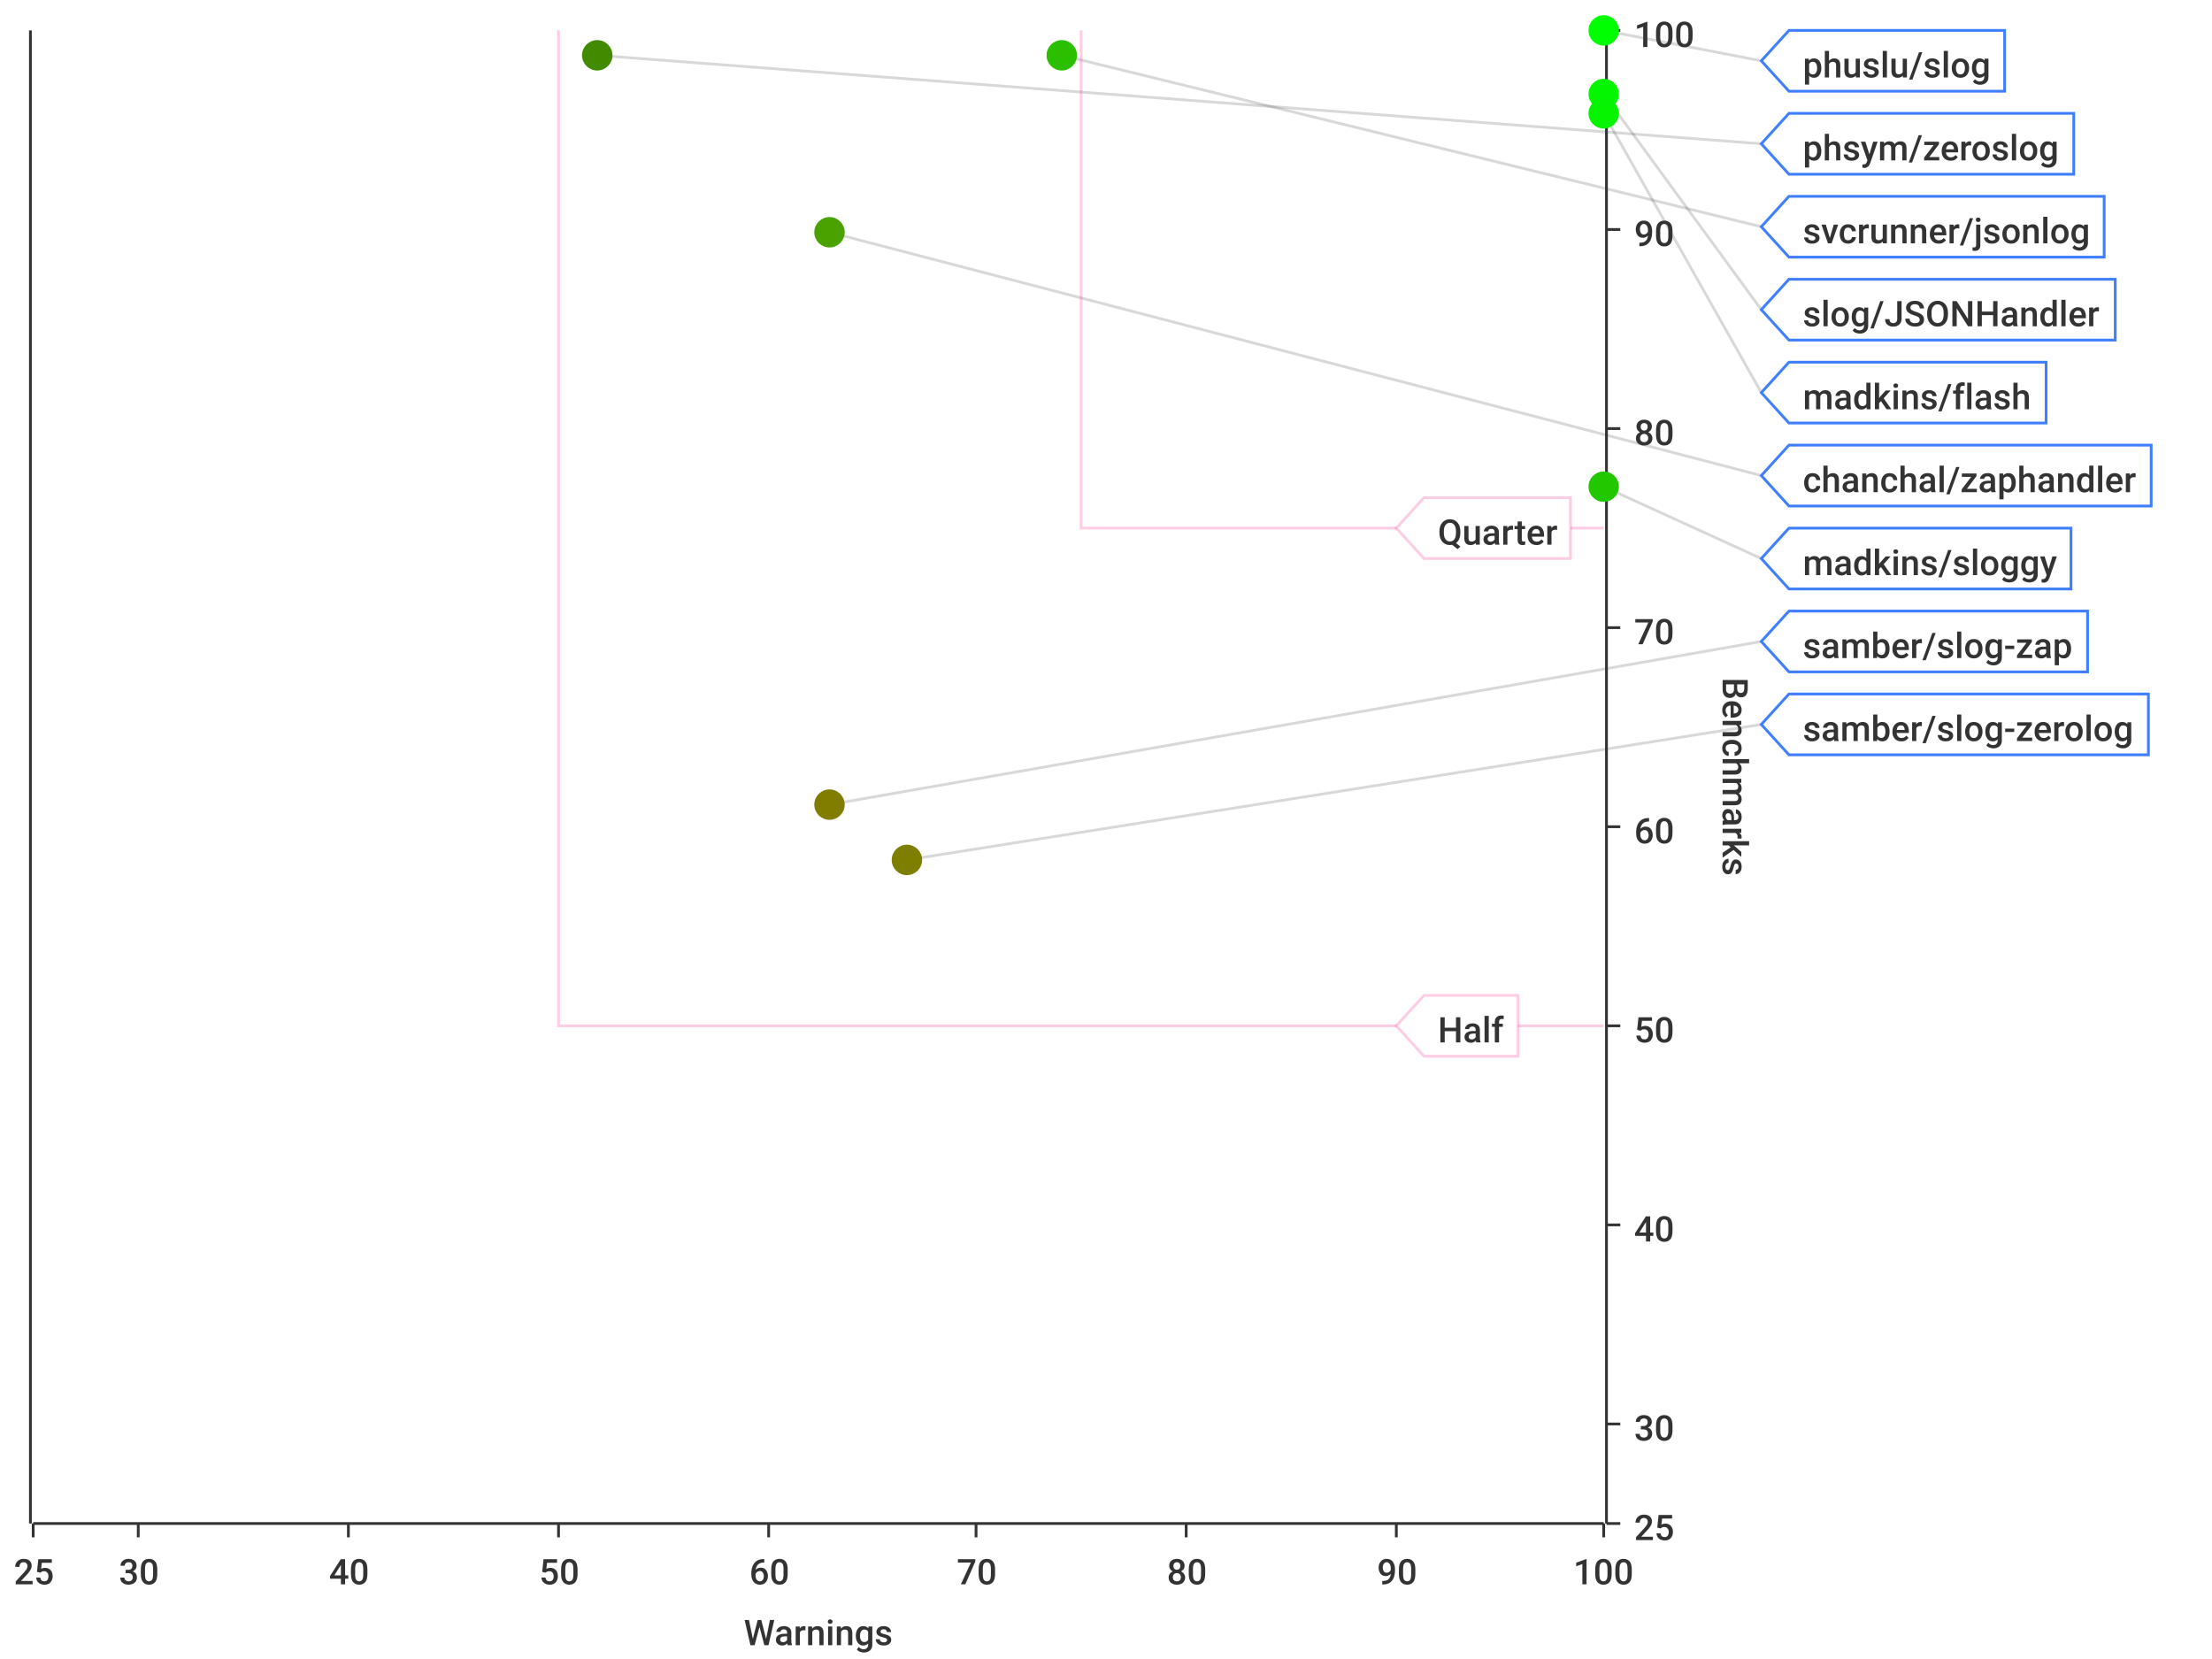
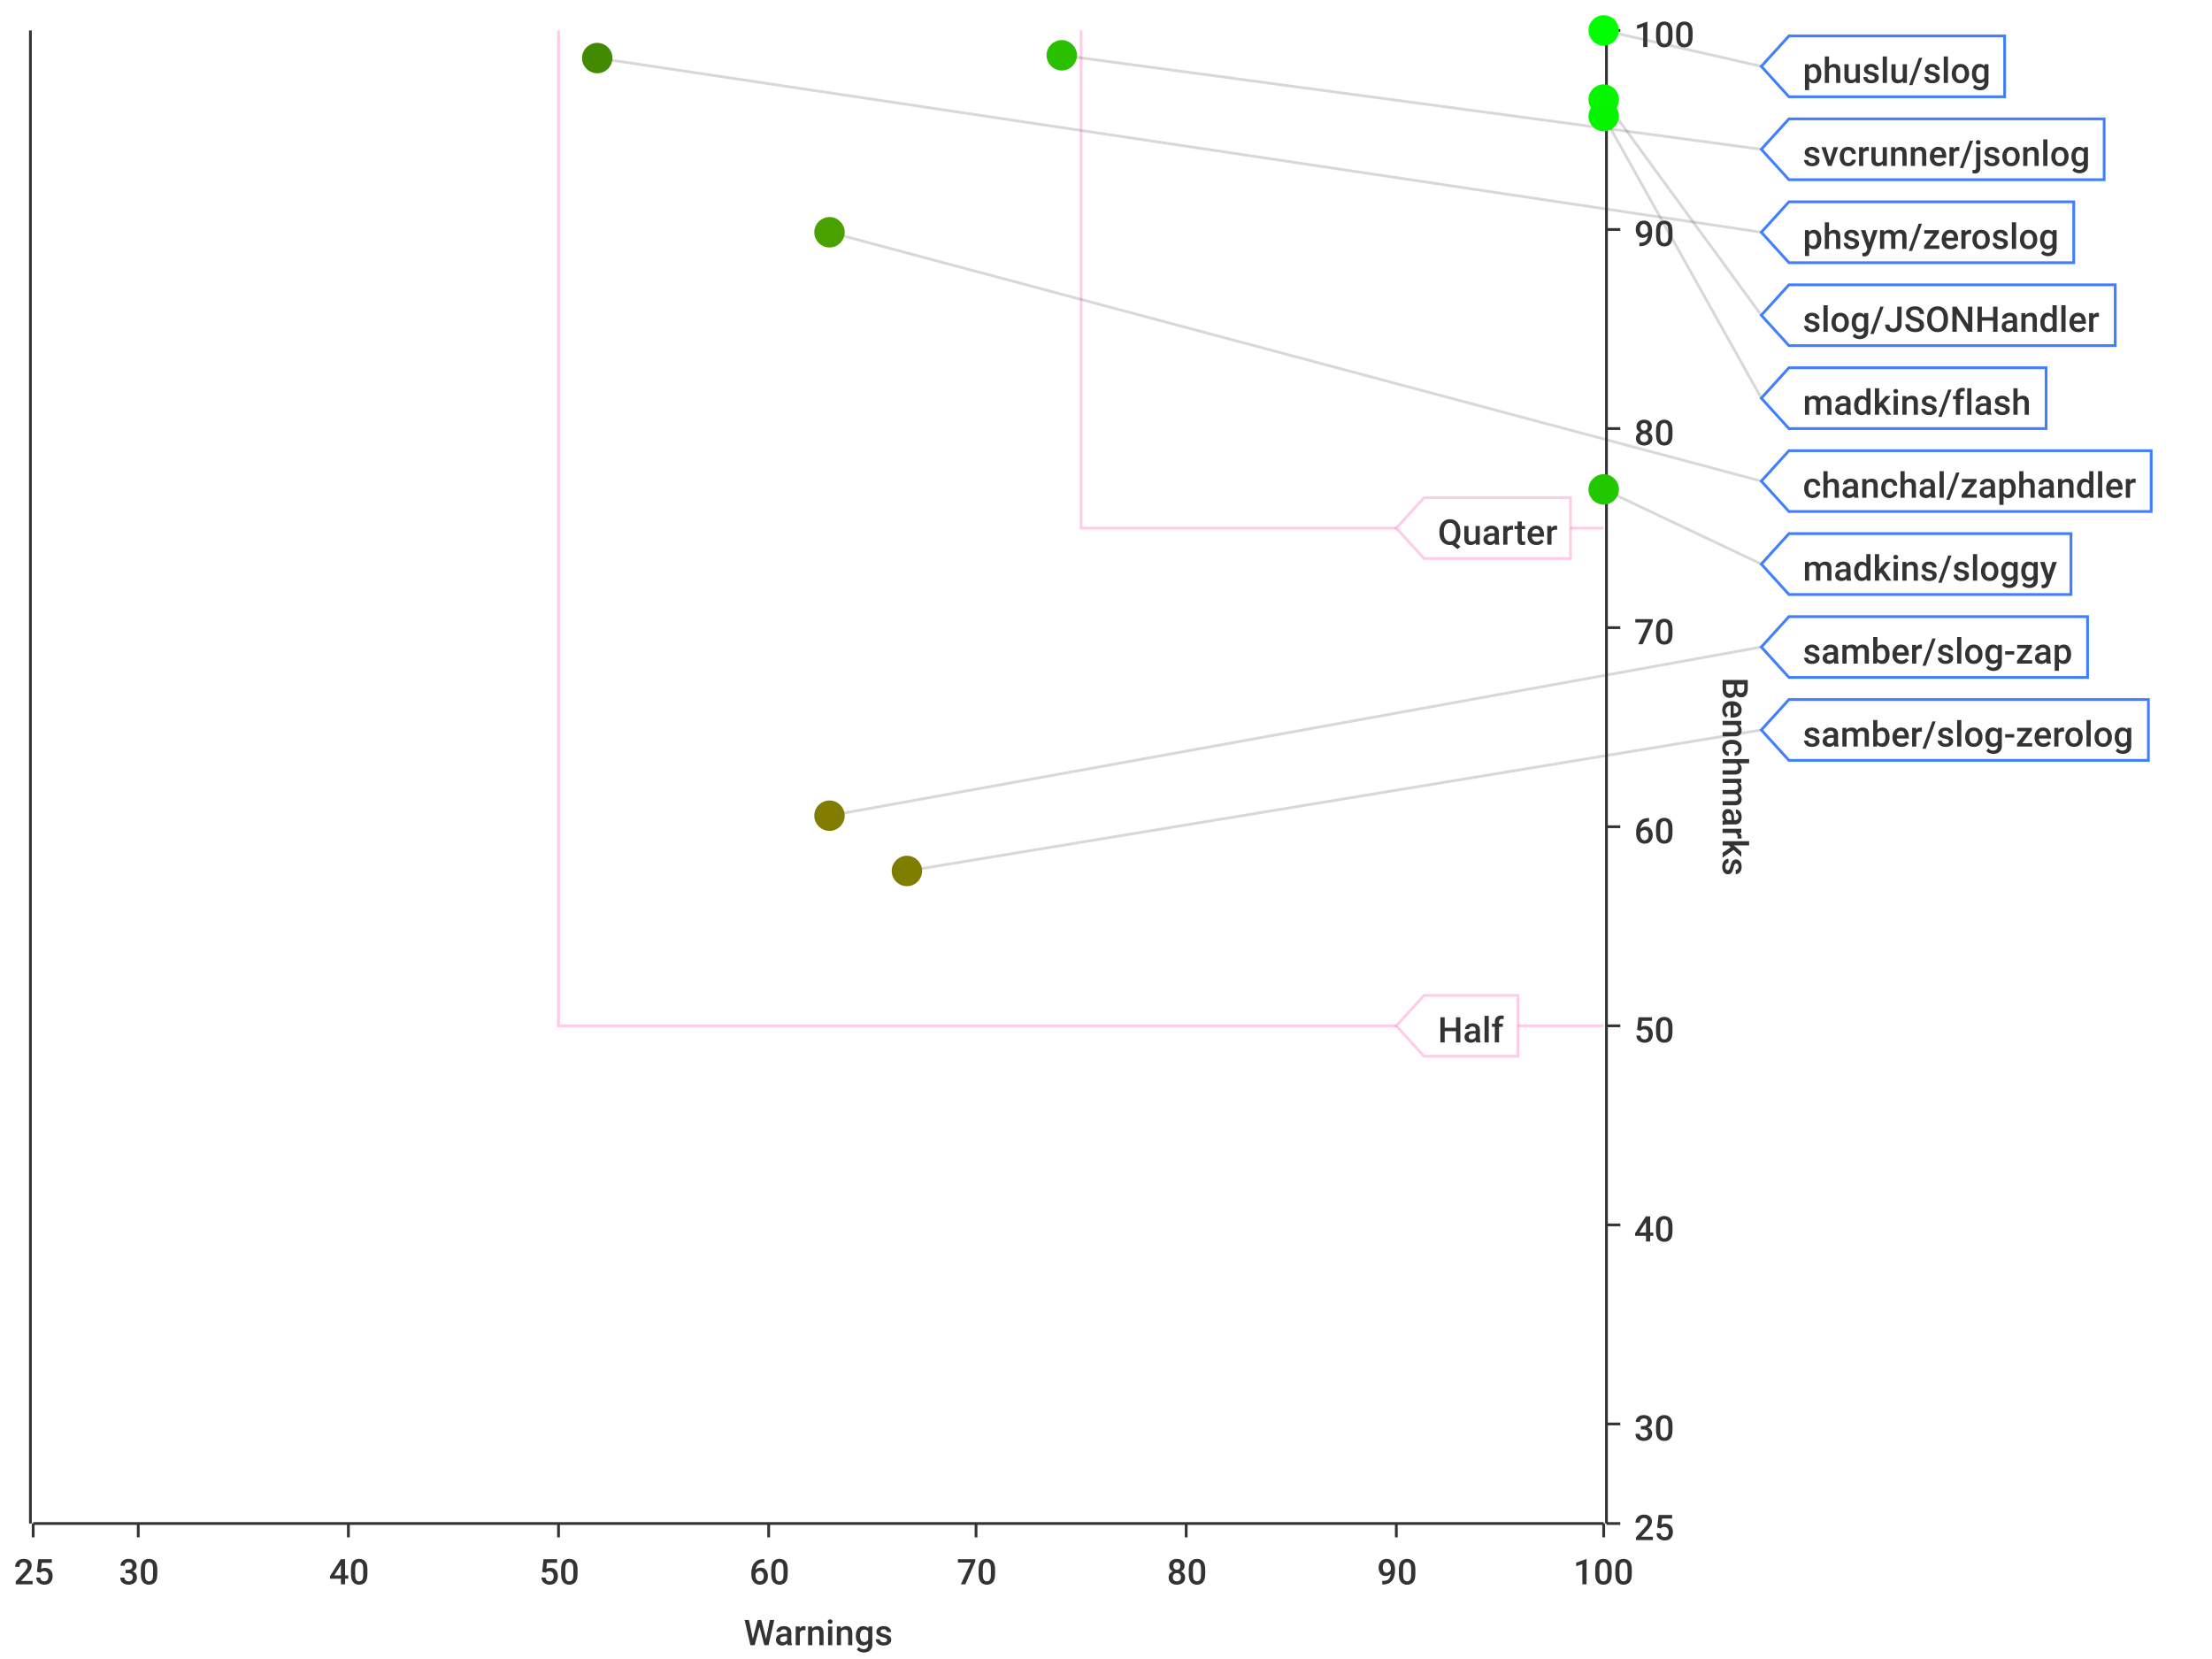
<svg xmlns="http://www.w3.org/2000/svg" width="800" height="600">\n<path d="M 0 0 L 800 0 L 800 600 L 0 600 L 0 0" style="stroke-width:0;stroke:rgba(255,255,255,1.0);fill:rgba(255,255,255,1.0)" />
  <path d="M 12 11 L 580 11 L 580 551 L 12 551 L 12 11" style="stroke-width:0;stroke:rgba(255,255,255,1.0);fill:rgba(255,255,255,1.0)" />
  <path d="M 12 551 L 580 551" style="stroke-width:1;stroke:rgba(51,51,51,1.0);fill:none" />
  <path d="M 12 551 L 12 556" style="stroke-width:1;stroke:rgba(51,51,51,1.0);fill:none" />
  <text x="5" y="573" style="stroke-width:0;stroke:none;fill:rgba(51,51,51,1.0);font-size:12.8px;font-family:'Roboto Medium',sans-serif">25</text>
  <path d="M 50 551 L 50 556" style="stroke-width:1;stroke:rgba(51,51,51,1.0);fill:none" />
  <text x="43" y="573" style="stroke-width:0;stroke:none;fill:rgba(51,51,51,1.0);font-size:12.8px;font-family:'Roboto Medium',sans-serif">30</text>
  <path d="M 126 551 L 126 556" style="stroke-width:1;stroke:rgba(51,51,51,1.0);fill:none" />
  <text x="119" y="573" style="stroke-width:0;stroke:none;fill:rgba(51,51,51,1.0);font-size:12.8px;font-family:'Roboto Medium',sans-serif">40</text>
  <path d="M 202 551 L 202 556" style="stroke-width:1;stroke:rgba(51,51,51,1.0);fill:none" />
  <text x="195" y="573" style="stroke-width:0;stroke:none;fill:rgba(51,51,51,1.0);font-size:12.8px;font-family:'Roboto Medium',sans-serif">50</text>
  <path d="M 278 551 L 278 556" style="stroke-width:1;stroke:rgba(51,51,51,1.0);fill:none" />
  <text x="271" y="573" style="stroke-width:0;stroke:none;fill:rgba(51,51,51,1.0);font-size:12.8px;font-family:'Roboto Medium',sans-serif">60</text>
  <path d="M 353 551 L 353 556" style="stroke-width:1;stroke:rgba(51,51,51,1.0);fill:none" />
  <text x="346" y="573" style="stroke-width:0;stroke:none;fill:rgba(51,51,51,1.0);font-size:12.8px;font-family:'Roboto Medium',sans-serif">70</text>
  <path d="M 429 551 L 429 556" style="stroke-width:1;stroke:rgba(51,51,51,1.0);fill:none" />
  <text x="422" y="573" style="stroke-width:0;stroke:none;fill:rgba(51,51,51,1.0);font-size:12.8px;font-family:'Roboto Medium',sans-serif">80</text>
  <path d="M 505 551 L 505 556" style="stroke-width:1;stroke:rgba(51,51,51,1.0);fill:none" />
  <text x="498" y="573" style="stroke-width:0;stroke:none;fill:rgba(51,51,51,1.0);font-size:12.8px;font-family:'Roboto Medium',sans-serif">90</text>
  <path d="M 580 551 L 580 556" style="stroke-width:1;stroke:rgba(51,51,51,1.0);fill:none" />
  <text x="569" y="573" style="stroke-width:0;stroke:none;fill:rgba(51,51,51,1.0);font-size:12.8px;font-family:'Roboto Medium',sans-serif">100</text>
  <text x="269" y="595" style="stroke-width:0;stroke:none;fill:rgba(51,51,51,1.0);font-size:12.8px;font-family:'Roboto Medium',sans-serif">Warnings</text>
  <path d="M 50 551 L 50 11" style="stroke-width:0;stroke:none;fill:none" />
  <path d="M 126 551 L 126 11" style="stroke-width:0;stroke:none;fill:none" />
  <path d="M 202 551 L 202 11" style="stroke-width:0;stroke:none;fill:none" />
  <path d="M 278 551 L 278 11" style="stroke-width:0;stroke:none;fill:none" />
  <path d="M 353 551 L 353 11" style="stroke-width:0;stroke:none;fill:none" />
  <path d="M 429 551 L 429 11" style="stroke-width:0;stroke:none;fill:none" />
  <path d="M 505 551 L 505 11" style="stroke-width:0;stroke:none;fill:none" />
  <path d="M 581 551 L 581 11" style="stroke-width:1;stroke:rgba(51,51,51,1.0);fill:none" />
  <path d="M 581 551 L 586 551" style="stroke-width:1;stroke:rgba(51,51,51,1.0);fill:none" />
  <text x="591" y="557" style="stroke-width:0;stroke:none;fill:rgba(51,51,51,1.0);font-size:12.8px;font-family:'Roboto Medium',sans-serif">25</text>
  <path d="M 581 515 L 586 515" style="stroke-width:1;stroke:rgba(51,51,51,1.0);fill:none" />
  <text x="591" y="521" style="stroke-width:0;stroke:none;fill:rgba(51,51,51,1.0);font-size:12.8px;font-family:'Roboto Medium',sans-serif">30</text>
  <path d="M 581 443 L 586 443" style="stroke-width:1;stroke:rgba(51,51,51,1.0);fill:none" />
  <text x="591" y="449" style="stroke-width:0;stroke:none;fill:rgba(51,51,51,1.0);font-size:12.8px;font-family:'Roboto Medium',sans-serif">40</text>
  <path d="M 581 371 L 586 371" style="stroke-width:1;stroke:rgba(51,51,51,1.0);fill:none" />
  <text x="591" y="377" style="stroke-width:0;stroke:none;fill:rgba(51,51,51,1.0);font-size:12.8px;font-family:'Roboto Medium',sans-serif">50</text>
  <path d="M 581 299 L 586 299" style="stroke-width:1;stroke:rgba(51,51,51,1.0);fill:none" />
  <text x="591" y="305" style="stroke-width:0;stroke:none;fill:rgba(51,51,51,1.0);font-size:12.8px;font-family:'Roboto Medium',sans-serif">60</text>
  <path d="M 581 227 L 586 227" style="stroke-width:1;stroke:rgba(51,51,51,1.0);fill:none" />
  <text x="591" y="233" style="stroke-width:0;stroke:none;fill:rgba(51,51,51,1.0);font-size:12.8px;font-family:'Roboto Medium',sans-serif">70</text>
  <path d="M 581 155 L 586 155" style="stroke-width:1;stroke:rgba(51,51,51,1.0);fill:none" />
  <text x="591" y="161" style="stroke-width:0;stroke:none;fill:rgba(51,51,51,1.0);font-size:12.8px;font-family:'Roboto Medium',sans-serif">80</text>
  <path d="M 581 83 L 586 83" style="stroke-width:1;stroke:rgba(51,51,51,1.0);fill:none" />
  <text x="591" y="89" style="stroke-width:0;stroke:none;fill:rgba(51,51,51,1.0);font-size:12.8px;font-family:'Roboto Medium',sans-serif">90</text>
  <path d="M 581 11 L 586 11" style="stroke-width:1;stroke:rgba(51,51,51,1.0);fill:none" />
  <text x="591" y="17" style="stroke-width:0;stroke:none;fill:rgba(51,51,51,1.0);font-size:12.8px;font-family:'Roboto Medium',sans-serif">100</text>
  <text x="623" y="245" style="stroke-width:0;stroke:none;fill:rgba(51,51,51,1.0);font-size:12.8px;font-family:'Roboto Medium',sans-serif" transform="rotate(90.00,623,245)">Benchmarks</text>
  <path d="M 12 731 L 580 731" style="stroke-width:0;stroke:none;fill:none" />
  <path d="M 12 515 L 580 515" style="stroke-width:0;stroke:none;fill:none" />
  <path d="M 12 443 L 580 443" style="stroke-width:0;stroke:none;fill:none" />
  <path d="M 12 371 L 580 371" style="stroke-width:0;stroke:none;fill:none" />
  <path d="M 12 299 L 580 299" style="stroke-width:0;stroke:none;fill:none" />
  <path d="M 12 227 L 580 227" style="stroke-width:0;stroke:none;fill:none" />
  <path d="M 12 155 L 580 155" style="stroke-width:0;stroke:none;fill:none" />
  <path d="M 12 83 L 580 83" style="stroke-width:0;stroke:none;fill:none" />
  <path d="M 11 551 L 11 11" style="stroke-width:1;stroke:rgba(51,51,51,1.0);fill:none" />
  <path d="M 11 -9223372036854775257 L 6 -9223372036854775257" style="stroke-width:1;stroke:rgba(51,51,51,1.0);fill:none" />
  <text x="-25" y="-9223372036854775251" style="stroke-width:0;stroke:none;fill:rgba(51,51,51,1.0);font-size:12.8px;font-family:'Roboto Medium',sans-serif">0.00</text>
  <path d="M 11 -9223372036854775257 L 6 -9223372036854775257" style="stroke-width:1;stroke:rgba(51,51,51,1.0);fill:none" />
  <text x="-25" y="-9223372036854775251" style="stroke-width:0;stroke:none;fill:rgba(51,51,51,1.0);font-size:12.8px;font-family:'Roboto Medium',sans-serif">0.00</text>
  <path d="M 11 -9223372036854775257 L 6 -9223372036854775257" style="stroke-width:1;stroke:rgba(51,51,51,1.0);fill:none" />
  <text x="-25" y="-9223372036854775251" style="stroke-width:0;stroke:none;fill:rgba(51,51,51,1.0);font-size:12.8px;font-family:'Roboto Medium',sans-serif">0.00</text>
  <path d="M 11 -9223372036854775257 L 6 -9223372036854775257" style="stroke-width:1;stroke:rgba(51,51,51,1.0);fill:none" />
  <text x="-25" y="-9223372036854775251" style="stroke-width:0;stroke:none;fill:rgba(51,51,51,1.0);font-size:12.8px;font-family:'Roboto Medium',sans-serif">0.00</text>
  <path d="M 11 -9223372036854775257 L 6 -9223372036854775257" style="stroke-width:1;stroke:rgba(51,51,51,1.0);fill:none" />
  <text x="-25" y="-9223372036854775251" style="stroke-width:0;stroke:none;fill:rgba(51,51,51,1.0);font-size:12.8px;font-family:'Roboto Medium',sans-serif">0.00</text>
  <path d="M 11 -9223372036854775257 L 6 -9223372036854775257" style="stroke-width:1;stroke:rgba(51,51,51,1.0);fill:none" />
  <text x="-25" y="-9223372036854775251" style="stroke-width:0;stroke:none;fill:rgba(51,51,51,1.0);font-size:12.8px;font-family:'Roboto Medium',sans-serif">0.00</text>
  <path d="M 11 -9223372036854775257 L 6 -9223372036854775257" style="stroke-width:1;stroke:rgba(51,51,51,1.0);fill:none" />
  <text x="-25" y="-9223372036854775251" style="stroke-width:0;stroke:none;fill:rgba(51,51,51,1.0);font-size:12.8px;font-family:'Roboto Medium',sans-serif">0.00</text>
  <path d="M 11 -9223372036854775257 L 6 -9223372036854775257" style="stroke-width:1;stroke:rgba(51,51,51,1.0);fill:none" />
  <text x="-25" y="-9223372036854775251" style="stroke-width:0;stroke:none;fill:rgba(51,51,51,1.0);font-size:12.8px;font-family:'Roboto Medium',sans-serif">0.00</text>
  <path d="M 11 -9223372036854775257 L 6 -9223372036854775257" style="stroke-width:1;stroke:rgba(51,51,51,1.0);fill:none" />
  <text x="-25" y="-9223372036854775251" style="stroke-width:0;stroke:none;fill:rgba(51,51,51,1.0);font-size:12.8px;font-family:'Roboto Medium',sans-serif">0.00</text>
  <path d="M 11 -9223372036854775257 L 6 -9223372036854775257" style="stroke-width:1;stroke:rgba(51,51,51,1.0);fill:none" />
  <text x="-25" y="-9223372036854775251" style="stroke-width:0;stroke:none;fill:rgba(51,51,51,1.0);font-size:12.8px;font-family:'Roboto Medium',sans-serif">0.00</text>
  <path d="M 11 -9223372036854775257 L 6 -9223372036854775257" style="stroke-width:1;stroke:rgba(51,51,51,1.0);fill:none" />
  <text x="-25" y="-9223372036854775251" style="stroke-width:0;stroke:none;fill:rgba(51,51,51,1.0);font-size:12.8px;font-family:'Roboto Medium',sans-serif">0.00</text>
  <path d="M 11 -9223372036854775257 L 6 -9223372036854775257" style="stroke-width:1;stroke:rgba(51,51,51,1.0);fill:none" />
  <text x="-25" y="-9223372036854775251" style="stroke-width:0;stroke:none;fill:rgba(51,51,51,1.0);font-size:12.8px;font-family:'Roboto Medium',sans-serif">0.00</text>
  <path d="M 11 -9223372036854775257 L 6 -9223372036854775257" style="stroke-width:1;stroke:rgba(51,51,51,1.0);fill:none" />
  <text x="-25" y="-9223372036854775251" style="stroke-width:0;stroke:none;fill:rgba(51,51,51,1.0);font-size:12.8px;font-family:'Roboto Medium',sans-serif">0.00</text>
  <path d="M 11 -9223372036854775257 L 6 -9223372036854775257" style="stroke-width:1;stroke:rgba(51,51,51,1.0);fill:none" />
  <text x="-25" y="-9223372036854775251" style="stroke-width:0;stroke:none;fill:rgba(51,51,51,1.0);font-size:12.8px;font-family:'Roboto Medium',sans-serif">0.00</text>
  <path d="M 11 -9223372036854775257 L 6 -9223372036854775257" style="stroke-width:1;stroke:rgba(51,51,51,1.0);fill:none" />
  <text x="-25" y="-9223372036854775251" style="stroke-width:0;stroke:none;fill:rgba(51,51,51,1.0);font-size:12.8px;font-family:'Roboto Medium',sans-serif">0.00</text>
  <path d="M 12 -9223372036854775257 L 580 -9223372036854775257" style="stroke-width:0;stroke:none;fill:none" />
  <path d="M 12 -9223372036854775257 L 580 -9223372036854775257" style="stroke-width:0;stroke:none;fill:none" />
  <path d="M 12 -9223372036854775257 L 580 -9223372036854775257" style="stroke-width:0;stroke:none;fill:none" />
  <path d="M 12 -9223372036854775257 L 580 -9223372036854775257" style="stroke-width:0;stroke:none;fill:none" />
  <path d="M 12 -9223372036854775257 L 580 -9223372036854775257" style="stroke-width:0;stroke:none;fill:none" />
  <path d="M 12 -9223372036854775257 L 580 -9223372036854775257" style="stroke-width:0;stroke:none;fill:none" />
  <path d="M 12 -9223372036854775257 L 580 -9223372036854775257" style="stroke-width:0;stroke:none;fill:none" />
  <path d="M 12 -9223372036854775257 L 580 -9223372036854775257" style="stroke-width:0;stroke:none;fill:none" />
  <path d="M 12 -9223372036854775257 L 580 -9223372036854775257" style="stroke-width:0;stroke:none;fill:none" />
  <path d="M 12 -9223372036854775257 L 580 -9223372036854775257" style="stroke-width:0;stroke:none;fill:none" />
  <path d="M 12 -9223372036854775257 L 580 -9223372036854775257" style="stroke-width:0;stroke:none;fill:none" />
  <path d="M 12 -9223372036854775257 L 580 -9223372036854775257" style="stroke-width:0;stroke:none;fill:none" />
  <path d="M 12 -9223372036854775257 L 580 -9223372036854775257" style="stroke-width:0;stroke:none;fill:none" />
  <path d="M 12 -9223372036854775257 L 580 -9223372036854775257" style="stroke-width:0;stroke:none;fill:none" />
-   <path d="M 580 11 L 637 22" style="stroke-width:1;stroke:rgba(63,63,63,0.2);fill:none" />
-   <path d="M 216 20 L 637 52" style="stroke-width:1;stroke:rgba(63,63,63,0.2);fill:none" />
-   <path d="M 384 20 L 637 82" style="stroke-width:1;stroke:rgba(63,63,63,0.2);fill:none" />
-   <path d="M 580 34 L 637 112" style="stroke-width:1;stroke:rgba(63,63,63,0.2);fill:none" />
-   <path d="M 580 41 L 637 142" style="stroke-width:1;stroke:rgba(63,63,63,0.2);fill:none" />
-   <path d="M 300 84 L 637 172" style="stroke-width:1;stroke:rgba(63,63,63,0.2);fill:none" />
-   <path d="M 580 176 L 637 202" style="stroke-width:1;stroke:rgba(63,63,63,0.2);fill:none" />
-   <path d="M 300 291 L 637 232" style="stroke-width:1;stroke:rgba(63,63,63,0.2);fill:none" />
-   <path d="M 328 311 L 637 262" style="stroke-width:1;stroke:rgba(63,63,63,0.2);fill:none" />
+   <path d="M 580 11 L 637 24" style="stroke-width:1;stroke:rgba(63,63,63,0.2);fill:none" />
+   <path d="M 384 20 L 637 54" style="stroke-width:1;stroke:rgba(63,63,63,0.2);fill:none" />
+   <path d="M 216 21 L 637 84" style="stroke-width:1;stroke:rgba(63,63,63,0.2);fill:none" />
+   <path d="M 580 36 L 637 114" style="stroke-width:1;stroke:rgba(63,63,63,0.2);fill:none" />
+   <path d="M 580 42 L 637 144" style="stroke-width:1;stroke:rgba(63,63,63,0.2);fill:none" />
+   <path d="M 300 84 L 637 174" style="stroke-width:1;stroke:rgba(63,63,63,0.2);fill:none" />
+   <path d="M 580 177 L 637 204" style="stroke-width:1;stroke:rgba(63,63,63,0.2);fill:none" />
+   <path d="M 300 295 L 637 234" style="stroke-width:1;stroke:rgba(63,63,63,0.2);fill:none" />
+   <path d="M 328 315 L 637 264" style="stroke-width:1;stroke:rgba(63,63,63,0.2);fill:none" />
  <path d="M 202 11 L 202 371 L 580 371" style="stroke-width:1;stroke:rgba(255,0,127,0.2);fill:none" />
  <path d="M 391 11 L 391 191 L 580 191" style="stroke-width:1;stroke:rgba(255,0,127,0.2);fill:none" />
  <path d="M 505 371 L 515 360 L 549 360 L 549 382 L 515 382 L 505 371 Z" style="stroke-width:1;stroke:rgba(255,0,127,0.2);fill:rgba(255,255,255,1.0)" />
  <text x="520" y="377" style="stroke-width:0;stroke:none;fill:rgba(51,51,51,1.0);font-size:12.8px;font-family:'Roboto Medium',sans-serif">Half</text>
  <path d="M 505 191 L 515 180 L 568 180 L 568 202 L 515 202 L 505 191 Z" style="stroke-width:1;stroke:rgba(255,0,127,0.2);fill:rgba(255,255,255,1.0)" />
  <text x="520" y="197" style="stroke-width:0;stroke:none;fill:rgba(51,51,51,1.0);font-size:12.8px;font-family:'Roboto Medium',sans-serif">Quarter</text>
  <circle cx="580" cy="11" r="5" style="stroke-width:1;stroke:rgba(0,255,0,1.0);fill:rgba(0,255,0,1.0)" />
  <path d="" style="stroke-width:1;stroke:rgba(0,255,0,1.0);fill:rgba(0,255,0,1.0)" />
-   <circle cx="216" cy="20" r="5" style="stroke-width:1;stroke:rgba(66,139,0,1.0);fill:rgba(66,139,0,1.0)" />
-   <path d="" style="stroke-width:1;stroke:rgba(66,139,0,1.0);fill:rgba(66,139,0,1.0)" />
  <circle cx="384" cy="20" r="5" style="stroke-width:1;stroke:rgba(42,192,0,1.0);fill:rgba(42,192,0,1.0)" />
  <path d="" style="stroke-width:1;stroke:rgba(42,192,0,1.0);fill:rgba(42,192,0,1.0)" />
-   <circle cx="580" cy="34" r="5" style="stroke-width:1;stroke:rgba(5,247,0,1.0);fill:rgba(5,247,0,1.0)" />
-   <path d="" style="stroke-width:1;stroke:rgba(5,247,0,1.0);fill:rgba(5,247,0,1.0)" />
-   <circle cx="580" cy="41" r="5" style="stroke-width:1;stroke:rgba(7,244,0,1.0);fill:rgba(7,244,0,1.0)" />
+   <circle cx="216" cy="21" r="5" style="stroke-width:1;stroke:rgba(66,139,0,1.0);fill:rgba(66,139,0,1.0)" />
+   <path d="" style="stroke-width:1;stroke:rgba(66,139,0,1.0);fill:rgba(66,139,0,1.0)" />
+   <circle cx="580" cy="36" r="5" style="stroke-width:1;stroke:rgba(6,246,0,1.0);fill:rgba(6,246,0,1.0)" />
+   <path d="" style="stroke-width:1;stroke:rgba(6,246,0,1.0);fill:rgba(6,246,0,1.0)" />
+   <circle cx="580" cy="42" r="5" style="stroke-width:1;stroke:rgba(7,244,0,1.0);fill:rgba(7,244,0,1.0)" />
  <path d="" style="stroke-width:1;stroke:rgba(7,244,0,1.0);fill:rgba(7,244,0,1.0)" />
  <circle cx="300" cy="84" r="5" style="stroke-width:1;stroke:rgba(74,162,0,1.0);fill:rgba(74,162,0,1.0)" />
  <path d="" style="stroke-width:1;stroke:rgba(74,162,0,1.0);fill:rgba(74,162,0,1.0)" />
-   <circle cx="580" cy="176" r="5" style="stroke-width:1;stroke:rgba(35,199,0,1.0);fill:rgba(35,199,0,1.0)" />
+   <circle cx="580" cy="177" r="5" style="stroke-width:1;stroke:rgba(35,199,0,1.0);fill:rgba(35,199,0,1.0)" />
  <path d="" style="stroke-width:1;stroke:rgba(35,199,0,1.0);fill:rgba(35,199,0,1.0)" />
-   <circle cx="300" cy="291" r="5" style="stroke-width:1;stroke:rgba(129,125,0,1.0);fill:rgba(129,125,0,1.0)" />
-   <path d="" style="stroke-width:1;stroke:rgba(129,125,0,1.0);fill:rgba(129,125,0,1.0)" />
-   <circle cx="328" cy="311" r="5" style="stroke-width:1;stroke:rgba(126,126,0,1.0);fill:rgba(126,126,0,1.0)" />
-   <path d="" style="stroke-width:1;stroke:rgba(126,126,0,1.0);fill:rgba(126,126,0,1.0)" />
-   <path d="M 637 22 L 647 11 L 725 11 L 725 33 L 647 33 L 637 22 Z" style="stroke-width:1;stroke:rgba(63,127,255,1.0);fill:rgba(255,255,255,1.0)" />
-   <text x="652" y="28" style="stroke-width:0;stroke:none;fill:rgba(51,51,51,1.0);font-size:12.8px;font-family:'Roboto Medium',sans-serif">phuslu/slog</text>
-   <path d="M 637 52 L 647 41 L 750 41 L 750 63 L 647 63 L 637 52 Z" style="stroke-width:1;stroke:rgba(63,127,255,1.0);fill:rgba(255,255,255,1.0)" />
-   <text x="652" y="58" style="stroke-width:0;stroke:none;fill:rgba(51,51,51,1.0);font-size:12.8px;font-family:'Roboto Medium',sans-serif">phsym/zeroslog</text>
-   <path d="M 637 82 L 647 71 L 761 71 L 761 93 L 647 93 L 637 82 Z" style="stroke-width:1;stroke:rgba(63,127,255,1.0);fill:rgba(255,255,255,1.0)" />
-   <text x="652" y="88" style="stroke-width:0;stroke:none;fill:rgba(51,51,51,1.0);font-size:12.8px;font-family:'Roboto Medium',sans-serif">svcrunner/jsonlog</text>
-   <path d="M 637 112 L 647 101 L 765 101 L 765 123 L 647 123 L 637 112 Z" style="stroke-width:1;stroke:rgba(63,127,255,1.0);fill:rgba(255,255,255,1.0)" />
-   <text x="652" y="118" style="stroke-width:0;stroke:none;fill:rgba(51,51,51,1.0);font-size:12.8px;font-family:'Roboto Medium',sans-serif">slog/JSONHandler</text>
-   <path d="M 637 142 L 647 131 L 740 131 L 740 153 L 647 153 L 637 142 Z" style="stroke-width:1;stroke:rgba(63,127,255,1.0);fill:rgba(255,255,255,1.0)" />
-   <text x="652" y="148" style="stroke-width:0;stroke:none;fill:rgba(51,51,51,1.0);font-size:12.8px;font-family:'Roboto Medium',sans-serif">madkins/flash</text>
-   <path d="M 637 172 L 647 161 L 778 161 L 778 183 L 647 183 L 637 172 Z" style="stroke-width:1;stroke:rgba(63,127,255,1.0);fill:rgba(255,255,255,1.0)" />
-   <text x="652" y="178" style="stroke-width:0;stroke:none;fill:rgba(51,51,51,1.0);font-size:12.8px;font-family:'Roboto Medium',sans-serif">chanchal/zaphandler</text>
-   <path d="M 637 202 L 647 191 L 749 191 L 749 213 L 647 213 L 637 202 Z" style="stroke-width:1;stroke:rgba(63,127,255,1.0);fill:rgba(255,255,255,1.0)" />
-   <text x="652" y="208" style="stroke-width:0;stroke:none;fill:rgba(51,51,51,1.0);font-size:12.8px;font-family:'Roboto Medium',sans-serif">madkins/sloggy</text>
-   <path d="M 637 232 L 647 221 L 755 221 L 755 243 L 647 243 L 637 232 Z" style="stroke-width:1;stroke:rgba(63,127,255,1.0);fill:rgba(255,255,255,1.0)" />
-   <text x="652" y="238" style="stroke-width:0;stroke:none;fill:rgba(51,51,51,1.0);font-size:12.8px;font-family:'Roboto Medium',sans-serif">samber/slog-zap</text>
-   <path d="M 637 262 L 647 251 L 777 251 L 777 273 L 647 273 L 637 262 Z" style="stroke-width:1;stroke:rgba(63,127,255,1.0);fill:rgba(255,255,255,1.0)" />
-   <text x="652" y="268" style="stroke-width:0;stroke:none;fill:rgba(51,51,51,1.0);font-size:12.8px;font-family:'Roboto Medium',sans-serif">samber/slog-zerolog</text>
+   <circle cx="300" cy="295" r="5" style="stroke-width:1;stroke:rgba(130,124,0,1.0);fill:rgba(130,124,0,1.0)" />
+   <path d="" style="stroke-width:1;stroke:rgba(130,124,0,1.0);fill:rgba(130,124,0,1.0)" />
+   <circle cx="328" cy="315" r="5" style="stroke-width:1;stroke:rgba(127,125,0,1.0);fill:rgba(127,125,0,1.0)" />
+   <path d="" style="stroke-width:1;stroke:rgba(127,125,0,1.0);fill:rgba(127,125,0,1.0)" />
+   <path d="M 637 24 L 647 13 L 725 13 L 725 35 L 647 35 L 637 24 Z" style="stroke-width:1;stroke:rgba(63,127,255,1.0);fill:rgba(255,255,255,1.0)" />
+   <text x="652" y="30" style="stroke-width:0;stroke:none;fill:rgba(51,51,51,1.0);font-size:12.8px;font-family:'Roboto Medium',sans-serif">phuslu/slog</text>
+   <path d="M 637 54 L 647 43 L 761 43 L 761 65 L 647 65 L 637 54 Z" style="stroke-width:1;stroke:rgba(63,127,255,1.0);fill:rgba(255,255,255,1.0)" />
+   <text x="652" y="60" style="stroke-width:0;stroke:none;fill:rgba(51,51,51,1.0);font-size:12.8px;font-family:'Roboto Medium',sans-serif">svcrunner/jsonlog</text>
+   <path d="M 637 84 L 647 73 L 750 73 L 750 95 L 647 95 L 637 84 Z" style="stroke-width:1;stroke:rgba(63,127,255,1.0);fill:rgba(255,255,255,1.0)" />
+   <text x="652" y="90" style="stroke-width:0;stroke:none;fill:rgba(51,51,51,1.0);font-size:12.8px;font-family:'Roboto Medium',sans-serif">phsym/zeroslog</text>
+   <path d="M 637 114 L 647 103 L 765 103 L 765 125 L 647 125 L 637 114 Z" style="stroke-width:1;stroke:rgba(63,127,255,1.0);fill:rgba(255,255,255,1.0)" />
+   <text x="652" y="120" style="stroke-width:0;stroke:none;fill:rgba(51,51,51,1.0);font-size:12.8px;font-family:'Roboto Medium',sans-serif">slog/JSONHandler</text>
+   <path d="M 637 144 L 647 133 L 740 133 L 740 155 L 647 155 L 637 144 Z" style="stroke-width:1;stroke:rgba(63,127,255,1.0);fill:rgba(255,255,255,1.0)" />
+   <text x="652" y="150" style="stroke-width:0;stroke:none;fill:rgba(51,51,51,1.0);font-size:12.8px;font-family:'Roboto Medium',sans-serif">madkins/flash</text>
+   <path d="M 637 174 L 647 163 L 778 163 L 778 185 L 647 185 L 637 174 Z" style="stroke-width:1;stroke:rgba(63,127,255,1.0);fill:rgba(255,255,255,1.0)" />
+   <text x="652" y="180" style="stroke-width:0;stroke:none;fill:rgba(51,51,51,1.0);font-size:12.8px;font-family:'Roboto Medium',sans-serif">chanchal/zaphandler</text>
+   <path d="M 637 204 L 647 193 L 749 193 L 749 215 L 647 215 L 637 204 Z" style="stroke-width:1;stroke:rgba(63,127,255,1.0);fill:rgba(255,255,255,1.0)" />
+   <text x="652" y="210" style="stroke-width:0;stroke:none;fill:rgba(51,51,51,1.0);font-size:12.8px;font-family:'Roboto Medium',sans-serif">madkins/sloggy</text>
+   <path d="M 637 234 L 647 223 L 755 223 L 755 245 L 647 245 L 637 234 Z" style="stroke-width:1;stroke:rgba(63,127,255,1.0);fill:rgba(255,255,255,1.0)" />
+   <text x="652" y="240" style="stroke-width:0;stroke:none;fill:rgba(51,51,51,1.0);font-size:12.8px;font-family:'Roboto Medium',sans-serif">samber/slog-zap</text>
+   <path d="M 637 264 L 647 253 L 777 253 L 777 275 L 647 275 L 637 264 Z" style="stroke-width:1;stroke:rgba(63,127,255,1.0);fill:rgba(255,255,255,1.0)" />
+   <text x="652" y="270" style="stroke-width:0;stroke:none;fill:rgba(51,51,51,1.0);font-size:12.8px;font-family:'Roboto Medium',sans-serif">samber/slog-zerolog</text>
</svg>
